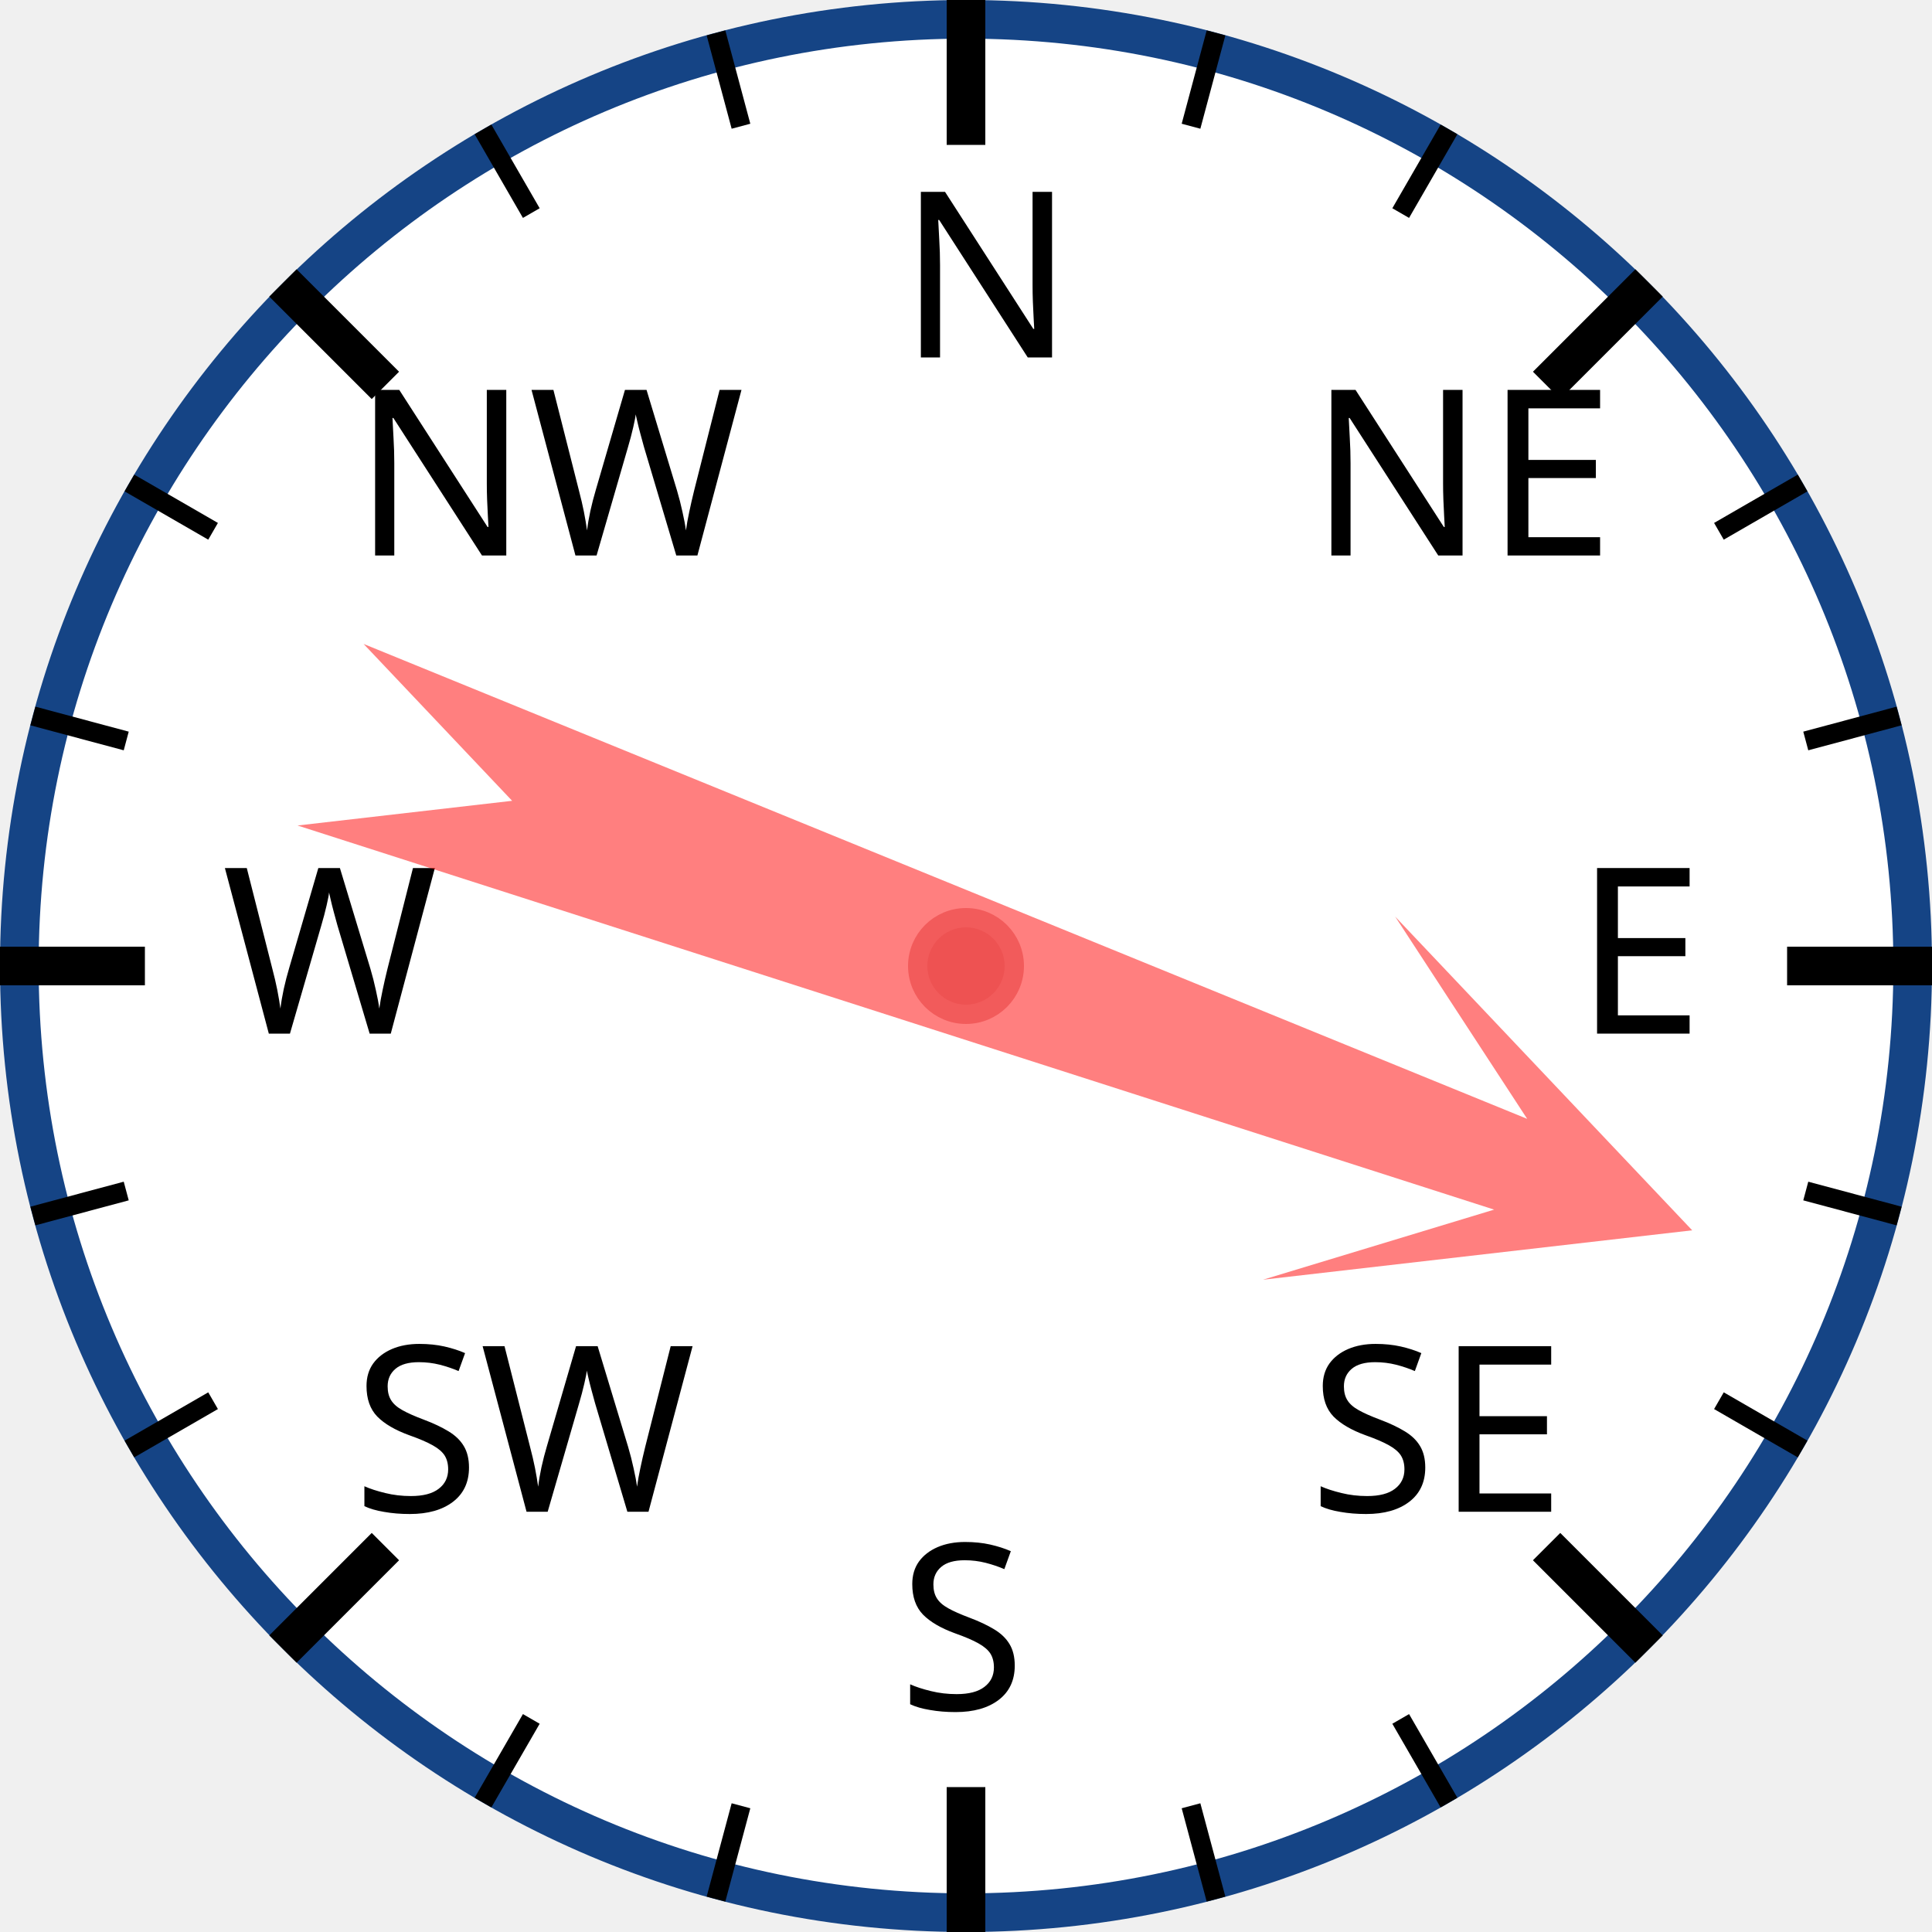
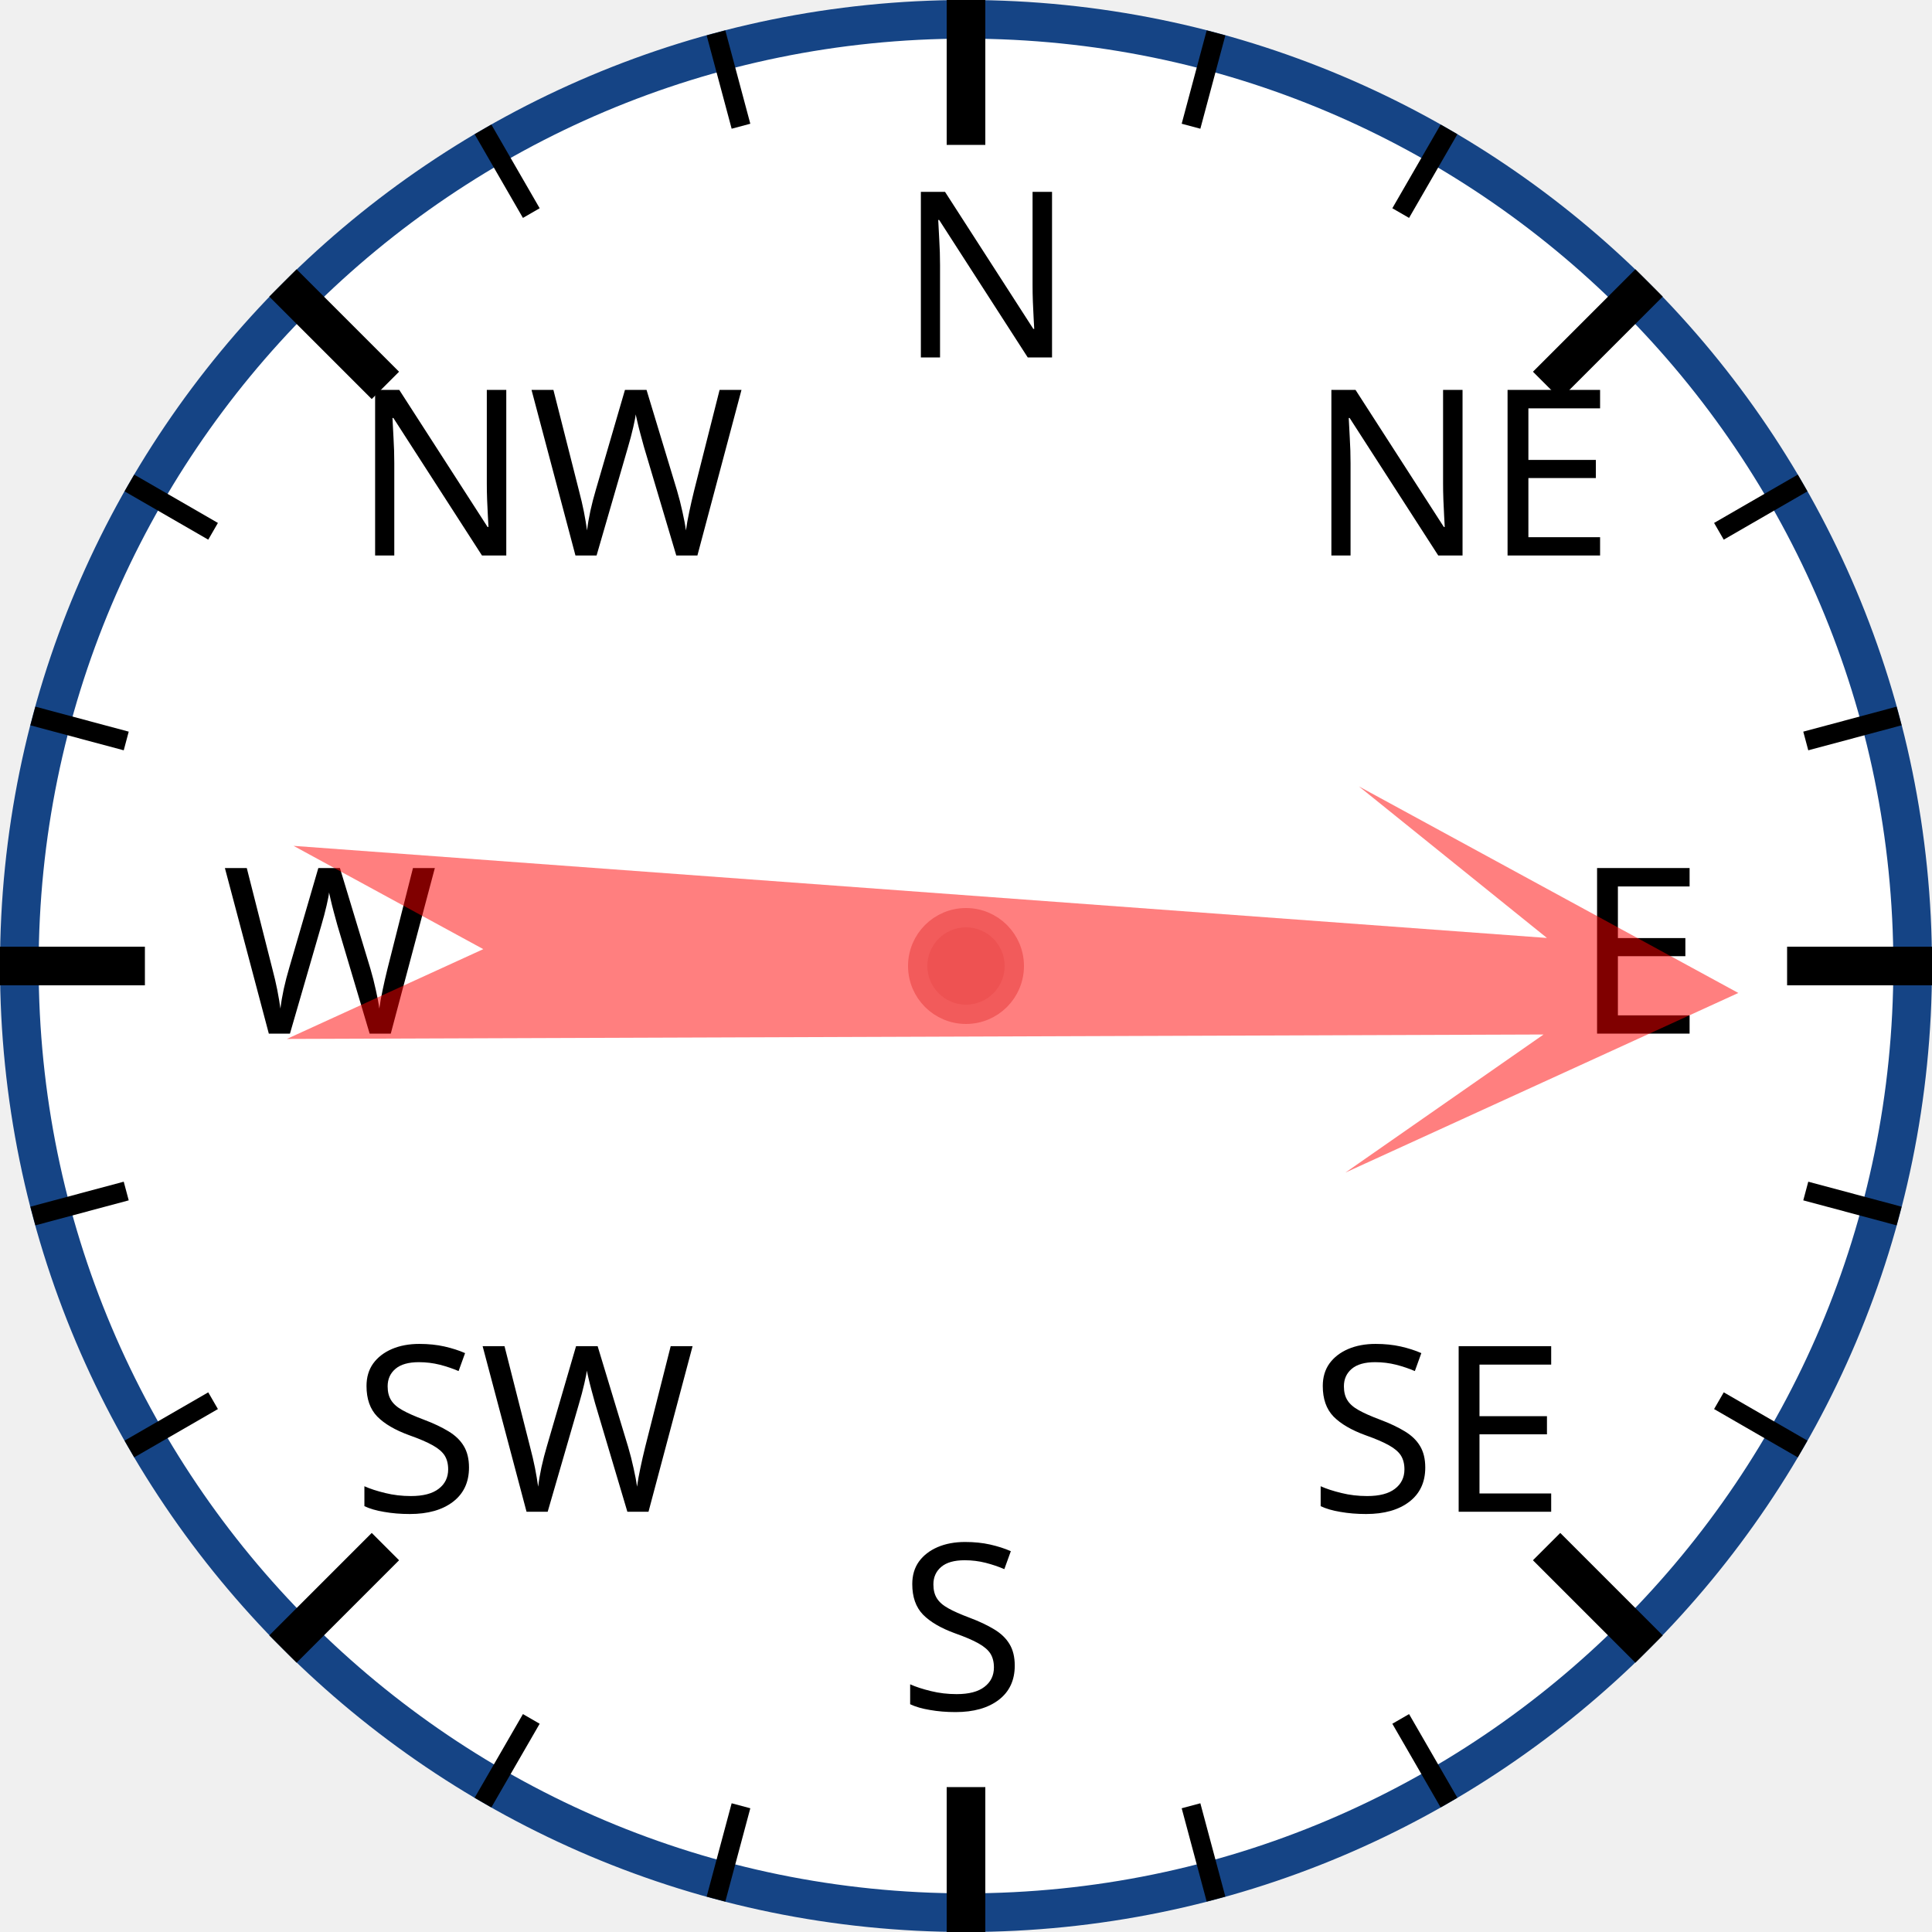
<svg xmlns="http://www.w3.org/2000/svg" width="120px" height="120px" viewBox="0 0 200 200">
  <circle cx="100" cy="100" r="98" style="fill: white; stroke: #154485; stroke-width: 4;" />
  <text x="93.0" y="37.0" style="font-family: sans-serif; font-size: 18pt;">N</text>
  <line x1="100.0" y1="0.0" x2="100.0" y2="15.0" style="stroke: black; stroke-width: 4;" />
  <line x1="74.118" y1="3.407" x2="76.706" y2="13.067" style="stroke: black; stroke-width: 2;" />
  <line x1="50" y1="13.397" x2="55" y2="22.058" style="stroke: black; stroke-width: 2;" />
  <text x="36.503" y="57.503" style="font-family: sans-serif; font-size: 18pt;">NW</text>
  <line x1="29.289" y1="29.289" x2="39.896" y2="39.896" style="stroke: black; stroke-width: 4;" />
  <line x1="13.397" y1="50" x2="22.058" y2="55" style="stroke: black; stroke-width: 2;" />
  <line x1="3.407" y1="74.118" x2="13.067" y2="76.706" style="stroke: black; stroke-width: 2;" />
  <text x="23.0" y="107.0" style="font-family: sans-serif; font-size: 18pt;">W</text>
  <line x1="0.0" y1="100.0" x2="15.0" y2="100.0" style="stroke: black; stroke-width: 4;" />
  <line x1="3.407" y1="125.882" x2="13.067" y2="123.294" style="stroke: black; stroke-width: 2;" />
  <line x1="13.397" y1="150" x2="22.058" y2="145" style="stroke: black; stroke-width: 2;" />
  <text x="36.503" y="156.497" style="font-family: sans-serif; font-size: 18pt;">SW</text>
  <line x1="29.289" y1="170.711" x2="39.896" y2="160.104" style="stroke: black; stroke-width: 4;" />
  <line x1="50" y1="186.603" x2="55" y2="177.942" style="stroke: black; stroke-width: 2;" />
  <line x1="74.118" y1="196.593" x2="76.706" y2="186.933" style="stroke: black; stroke-width: 2;" />
  <text x="93" y="177.0" style="font-family: sans-serif; font-size: 18pt;">S</text>
  <line x1="100" y1="200.0" x2="100" y2="185.0" style="stroke: black; stroke-width: 4;" />
  <line x1="125.882" y1="196.593" x2="123.294" y2="186.933" style="stroke: black; stroke-width: 2;" />
  <line x1="150.0" y1="186.603" x2="145.0" y2="177.942" style="stroke: black; stroke-width: 2;" />
  <text x="135.497" y="156.497" style="font-family: sans-serif; font-size: 18pt;">SE</text>
  <line x1="170.711" y1="170.711" x2="160.104" y2="160.104" style="stroke: black; stroke-width: 4;" />
  <line x1="186.603" y1="150" x2="177.942" y2="145" style="stroke: black; stroke-width: 2;" />
  <line x1="196.593" y1="125.882" x2="186.933" y2="123.294" style="stroke: black; stroke-width: 2;" />
  <text x="163.0" y="107" style="font-family: sans-serif; font-size: 18pt;">E</text>
  <line x1="200.0" y1="100" x2="185.0" y2="100" style="stroke: black; stroke-width: 4;" />
  <line x1="196.593" y1="74.118" x2="186.933" y2="76.706" style="stroke: black; stroke-width: 2;" />
  <line x1="186.603" y1="50" x2="177.942" y2="55" style="stroke: black; stroke-width: 2;" />
  <text x="135.497" y="57.503" style="font-family: sans-serif; font-size: 18pt;">NE</text>
  <line x1="170.711" y1="29.289" x2="160.104" y2="39.896" style="stroke: black; stroke-width: 4;" />
  <line x1="150" y1="13.397" x2="145" y2="22.058" style="stroke: black; stroke-width: 2;" />
  <line x1="125.882" y1="3.407" x2="123.294" y2="13.067" style="stroke: black; stroke-width: 2;" />
-   <polygon points="100 20 120 60 105 40 110 170 100 150 90 170 95 40 80 60" style="fill: red; fill-opacity: 0.5;" transform="rotate(110,100,100)" />
+   <polygon points="100 20 120 60 105 40 110 170 100 150 90 170 95 40 80 60" style="fill: red; fill-opacity: 0.5;" transform="rotate(92,100,100)" />
  <circle cx="100" cy="100" r="5" style="fill: #EE5252; stroke: #F25B5B; stroke-width: 2;" />
</svg>
